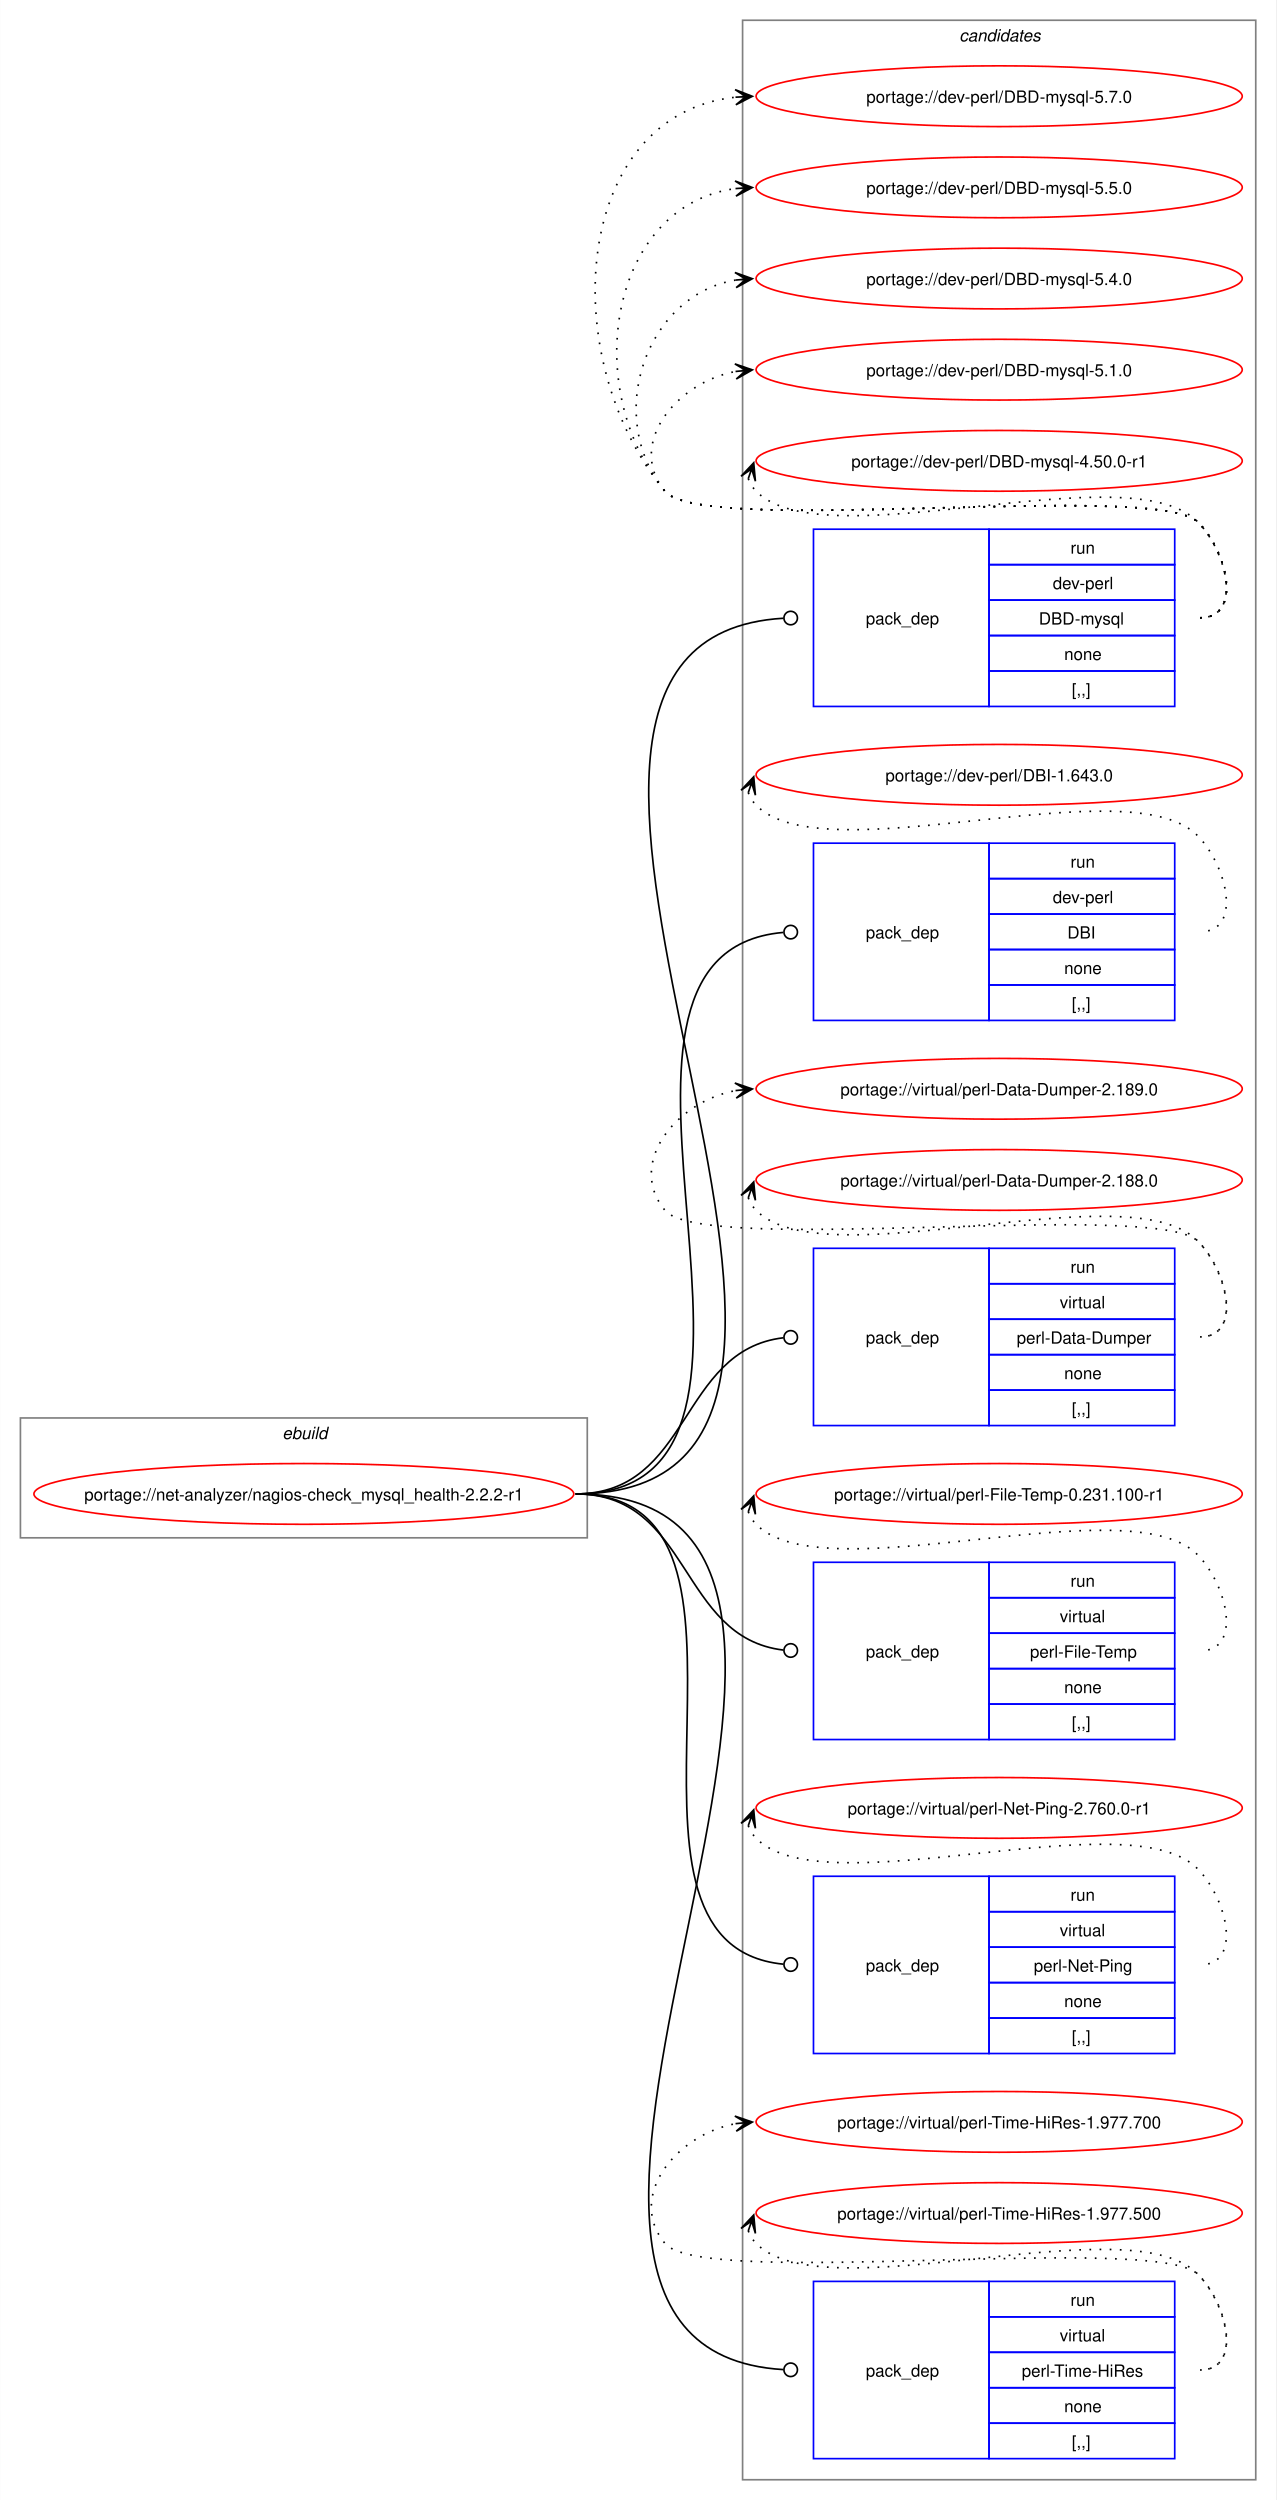
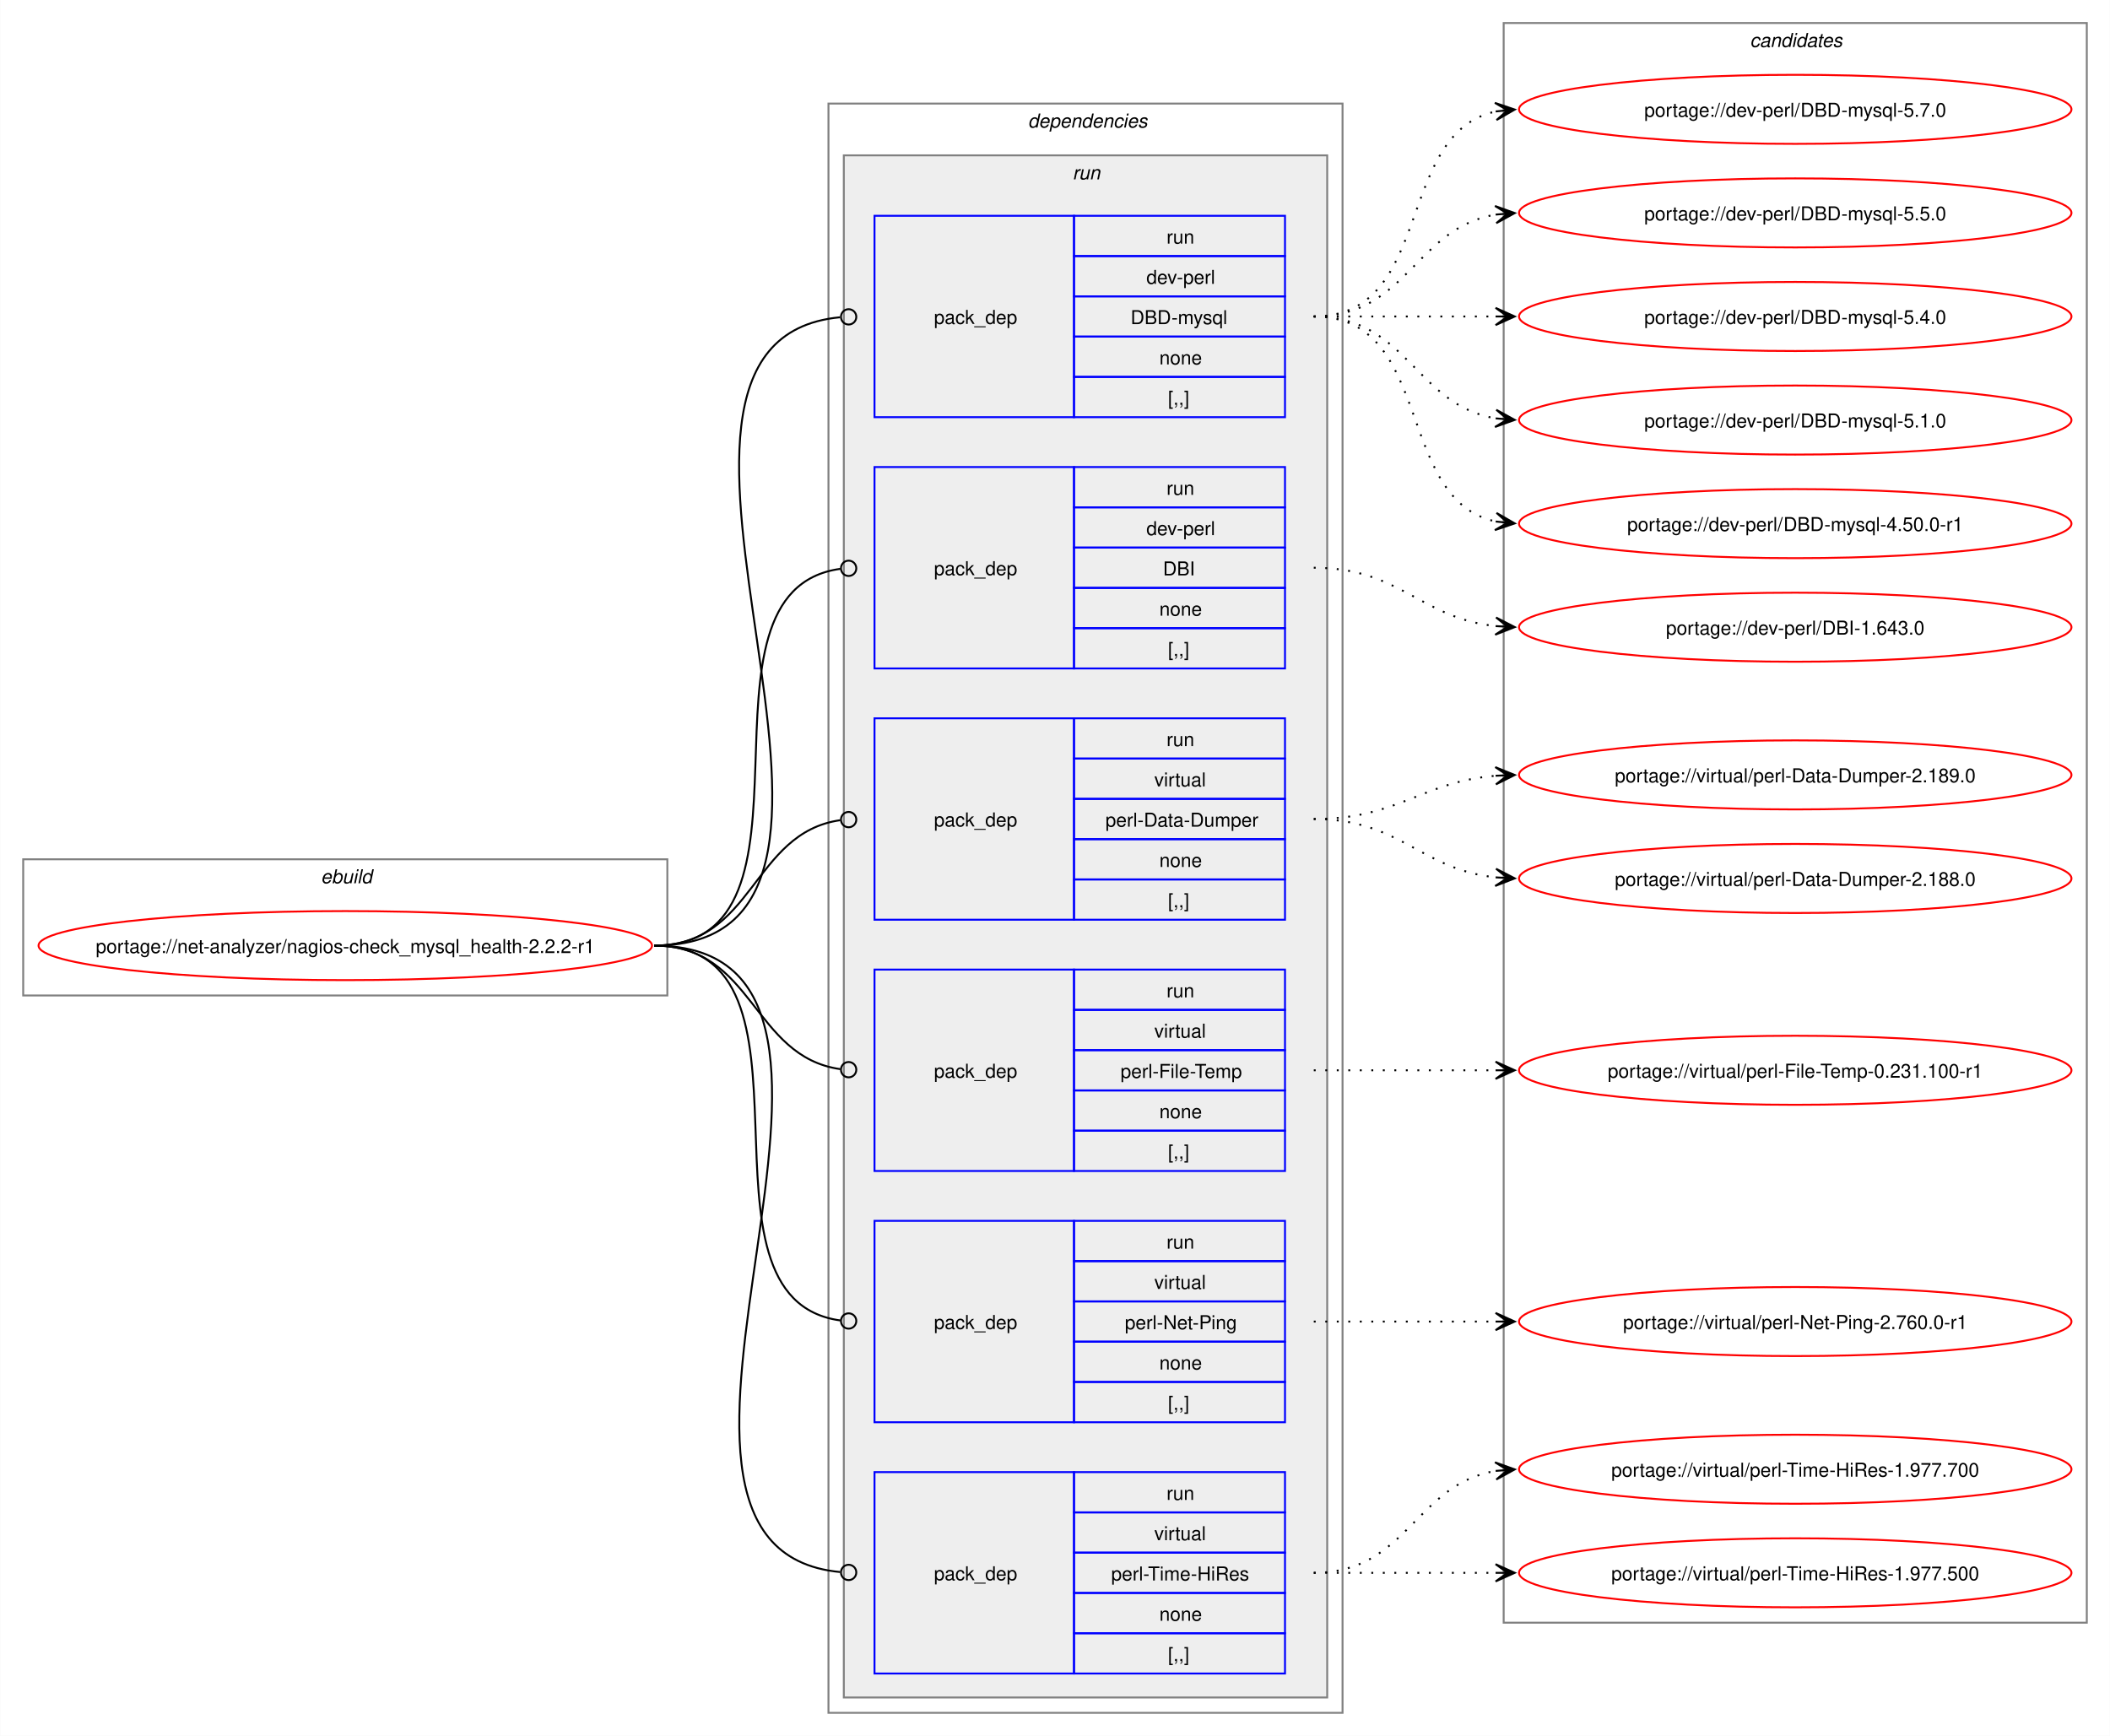
- <svg xmlns="http://www.w3.org/2000/svg" xmlns:xlink="http://www.w3.org/1999/xlink" width="756pt" height="1481pt" viewBox="0.00 0.00 755.81 1481.00">
-   <g id="graph0" class="graph" transform="scale(1 1) rotate(0) translate(4 1477)">
-     <polygon fill="white" stroke="none" points="-4,4 -4,-1477 751.81,-1477 751.81,4 -4,4" />
+ <svg xmlns="http://www.w3.org/2000/svg" xmlns:xlink="http://www.w3.org/1999/xlink" width="1100pt" height="905pt" viewBox="0.00 0.00 1099.81 905.00">
+   <g id="graph0" class="graph" transform="scale(1 1) rotate(0) translate(4 901)">
+     <polygon fill="white" stroke="none" points="-4,4 -4,-901 1095.81,-901 1095.81,4 -4,4" />
    <g id="clust1" class="cluster">
-       <polygon fill="none" stroke="gray" points="8,-566 8,-637 343.81,-637 343.81,-566 8,-566" />
-       <text text-anchor="start" x="163.16" y="-624.5" font-family="Helvetica,sans-Serif" font-style="italic" font-size="10.00">ebuild</text>
+       <polygon fill="none" stroke="gray" points="8,-382 8,-453 343.81,-453 343.81,-382 8,-382" />
+       <text text-anchor="start" x="163.16" y="-440.5" font-family="Helvetica,sans-Serif" font-style="italic" font-size="10.00">ebuild</text>
+     </g>
+     <g id="clust2" class="cluster">
+       <polygon fill="none" stroke="gray" points="427.81,-8 427.81,-847 695.81,-847 695.81,-8 427.81,-8" />
+       <text text-anchor="start" x="531.81" y="-834.5" font-family="Helvetica,sans-Serif" font-style="italic" font-size="10.00">dependencies</text>
+     </g>
+     <g id="clust5" class="cluster">
+       <polygon fill="#eeeeee" stroke="gray" points="435.81,-16 435.81,-820 687.81,-820 687.81,-16 435.81,-16" />
+       <text text-anchor="start" x="555.06" y="-807.5" font-family="Helvetica,sans-Serif" font-style="italic" font-size="10.00">run</text>
    </g>
    <g id="clust12" class="cluster">
-       <polygon fill="none" stroke="gray" points="435.81,-8 435.81,-1465 739.81,-1465 739.81,-8 435.81,-8" />
-       <text text-anchor="start" x="564.19" y="-1452.5" font-family="Helvetica,sans-Serif" font-style="italic" font-size="10.00">candidates</text>
+       <polygon fill="none" stroke="gray" points="779.81,-55 779.81,-889 1083.81,-889 1083.81,-55 779.81,-55" />
+       <text text-anchor="start" x="908.19" y="-876.5" font-family="Helvetica,sans-Serif" font-style="italic" font-size="10.00">candidates</text>
    </g>
    <g id="node1" class="node">
      <g id="a_node1">
        <a xlink:href="../net-analyzer/nagios-check_mysql_health-2.2.2-r1.svg" xlink:title="portage://net-analyzer/nagios-check_mysql_health-2.2.2-r1">
-           <ellipse fill="none" stroke="red" cx="175.91" cy="-592" rx="159.91" ry="18" />
-           <text text-anchor="middle" x="175.91" y="-588.12" font-family="Helvetica,sans-Serif" font-size="10.00">portage://net-analyzer/nagios-check_mysql_health-2.2.2-r1</text>
+           <ellipse fill="none" stroke="red" cx="175.91" cy="-408" rx="159.91" ry="18" />
+           <text text-anchor="middle" x="175.91" y="-404.12" font-family="Helvetica,sans-Serif" font-size="10.00">portage://net-analyzer/nagios-check_mysql_health-2.2.2-r1</text>
        </a>
      </g>
    </g>
    <g id="node2" class="node">
-       <polygon fill="none" stroke="blue" points="477.81,-1058.5 477.81,-1163.5 581.81,-1163.5 581.81,-1058.5 477.81,-1058.5" />
-       <text text-anchor="start" x="508.81" y="-1107.12" font-family="Helvetica,sans-Serif" font-size="10.00">pack_dep</text>
-       <polygon fill="none" stroke="blue" points="581.81,-1142.5 581.81,-1163.5 691.81,-1163.5 691.81,-1142.5 581.81,-1142.5" />
-       <text text-anchor="start" x="630.06" y="-1149" font-family="Helvetica,sans-Serif" font-size="10.00">run</text>
-       <polygon fill="none" stroke="blue" points="581.81,-1121.5 581.81,-1142.5 691.81,-1142.5 691.81,-1121.5 581.81,-1121.5" />
-       <text text-anchor="start" x="619.56" y="-1128" font-family="Helvetica,sans-Serif" font-size="10.00">dev-perl</text>
-       <polygon fill="none" stroke="blue" points="581.81,-1100.5 581.81,-1121.5 691.81,-1121.5 691.81,-1100.5 581.81,-1100.5" />
-       <text text-anchor="start" x="611.31" y="-1107" font-family="Helvetica,sans-Serif" font-size="10.00">DBD-mysql</text>
-       <polygon fill="none" stroke="blue" points="581.81,-1079.5 581.81,-1100.5 691.81,-1100.5 691.81,-1079.5 581.81,-1079.5" />
-       <text text-anchor="start" x="626.31" y="-1086" font-family="Helvetica,sans-Serif" font-size="10.00">none</text>
-       <polygon fill="none" stroke="blue" points="581.81,-1058.5 581.81,-1079.5 691.81,-1079.5 691.81,-1058.5 581.81,-1058.5" />
-       <text text-anchor="start" x="630.81" y="-1065" font-family="Helvetica,sans-Serif" font-size="10.00">[,,]</text>
+       <polygon fill="none" stroke="blue" points="451.81,-683.5 451.81,-788.5 555.81,-788.5 555.81,-683.5 451.81,-683.5" />
+       <text text-anchor="start" x="482.81" y="-732.12" font-family="Helvetica,sans-Serif" font-size="10.00">pack_dep</text>
+       <polygon fill="none" stroke="blue" points="555.81,-767.5 555.81,-788.5 665.81,-788.5 665.81,-767.5 555.81,-767.5" />
+       <text text-anchor="start" x="604.06" y="-774" font-family="Helvetica,sans-Serif" font-size="10.00">run</text>
+       <polygon fill="none" stroke="blue" points="555.81,-746.5 555.81,-767.5 665.81,-767.5 665.81,-746.5 555.81,-746.5" />
+       <text text-anchor="start" x="593.56" y="-753" font-family="Helvetica,sans-Serif" font-size="10.00">dev-perl</text>
+       <polygon fill="none" stroke="blue" points="555.81,-725.5 555.81,-746.5 665.81,-746.5 665.81,-725.5 555.81,-725.5" />
+       <text text-anchor="start" x="585.31" y="-732" font-family="Helvetica,sans-Serif" font-size="10.00">DBD-mysql</text>
+       <polygon fill="none" stroke="blue" points="555.81,-704.5 555.81,-725.5 665.81,-725.5 665.81,-704.5 555.81,-704.5" />
+       <text text-anchor="start" x="600.31" y="-711" font-family="Helvetica,sans-Serif" font-size="10.00">none</text>
+       <polygon fill="none" stroke="blue" points="555.81,-683.5 555.81,-704.5 665.81,-704.5 665.81,-683.5 555.81,-683.5" />
+       <text text-anchor="start" x="604.81" y="-690" font-family="Helvetica,sans-Serif" font-size="10.00">[,,]</text>
    </g>
    <g id="edge1" class="edge">
-       <path fill="none" stroke="black" d="M336.91,-592C571.88,-592 239.45,-1097.91 460.03,-1110.75" />
-       <ellipse fill="none" stroke="black" cx="464.31" cy="-1110.87" rx="4" ry="4" />
+       <path fill="none" stroke="black" d="M336.91,-408C486.95,-408 297.7,-722.68 433.83,-735.59" />
+       <ellipse fill="none" stroke="black" cx="438.32" cy="-735.8" rx="4" ry="4" />
    </g>
    <g id="node3" class="node">
-       <polygon fill="none" stroke="blue" points="477.81,-872.5 477.81,-977.5 581.81,-977.5 581.81,-872.5 477.81,-872.5" />
-       <text text-anchor="start" x="508.81" y="-921.12" font-family="Helvetica,sans-Serif" font-size="10.00">pack_dep</text>
-       <polygon fill="none" stroke="blue" points="581.81,-956.5 581.81,-977.5 691.81,-977.5 691.81,-956.5 581.81,-956.5" />
-       <text text-anchor="start" x="630.06" y="-963" font-family="Helvetica,sans-Serif" font-size="10.00">run</text>
-       <polygon fill="none" stroke="blue" points="581.81,-935.5 581.81,-956.5 691.81,-956.5 691.81,-935.5 581.81,-935.5" />
-       <text text-anchor="start" x="619.56" y="-942" font-family="Helvetica,sans-Serif" font-size="10.00">dev-perl</text>
-       <polygon fill="none" stroke="blue" points="581.81,-914.5 581.81,-935.5 691.81,-935.5 691.81,-914.5 581.81,-914.5" />
-       <text text-anchor="start" x="628.19" y="-921" font-family="Helvetica,sans-Serif" font-size="10.00">DBI</text>
-       <polygon fill="none" stroke="blue" points="581.81,-893.5 581.81,-914.5 691.81,-914.5 691.81,-893.5 581.81,-893.5" />
-       <text text-anchor="start" x="626.31" y="-900" font-family="Helvetica,sans-Serif" font-size="10.00">none</text>
-       <polygon fill="none" stroke="blue" points="581.81,-872.5 581.81,-893.5 691.81,-893.5 691.81,-872.5 581.81,-872.5" />
-       <text text-anchor="start" x="630.81" y="-879" font-family="Helvetica,sans-Serif" font-size="10.00">[,,]</text>
+       <polygon fill="none" stroke="blue" points="451.81,-552.5 451.81,-657.5 555.81,-657.5 555.81,-552.5 451.81,-552.5" />
+       <text text-anchor="start" x="482.81" y="-601.12" font-family="Helvetica,sans-Serif" font-size="10.00">pack_dep</text>
+       <polygon fill="none" stroke="blue" points="555.81,-636.5 555.81,-657.5 665.81,-657.5 665.81,-636.5 555.81,-636.5" />
+       <text text-anchor="start" x="604.06" y="-643" font-family="Helvetica,sans-Serif" font-size="10.00">run</text>
+       <polygon fill="none" stroke="blue" points="555.81,-615.5 555.81,-636.5 665.81,-636.5 665.81,-615.5 555.81,-615.5" />
+       <text text-anchor="start" x="593.56" y="-622" font-family="Helvetica,sans-Serif" font-size="10.00">dev-perl</text>
+       <polygon fill="none" stroke="blue" points="555.81,-594.5 555.81,-615.5 665.81,-615.5 665.81,-594.5 555.81,-594.5" />
+       <text text-anchor="start" x="602.19" y="-601" font-family="Helvetica,sans-Serif" font-size="10.00">DBI</text>
+       <polygon fill="none" stroke="blue" points="555.81,-573.5 555.81,-594.5 665.81,-594.5 665.81,-573.5 555.81,-573.5" />
+       <text text-anchor="start" x="600.31" y="-580" font-family="Helvetica,sans-Serif" font-size="10.00">none</text>
+       <polygon fill="none" stroke="blue" points="555.81,-552.5 555.81,-573.5 665.81,-573.5 665.81,-552.5 555.81,-552.5" />
+       <text text-anchor="start" x="604.81" y="-559" font-family="Helvetica,sans-Serif" font-size="10.00">[,,]</text>
    </g>
    <g id="edge2" class="edge">
-       <path fill="none" stroke="black" d="M336.91,-592C492.98,-592 316.78,-912.12 459.87,-924.62" />
-       <ellipse fill="none" stroke="black" cx="464.32" cy="-924.81" rx="4" ry="4" />
+       <path fill="none" stroke="black" d="M336.91,-408C433.21,-408 349.03,-592.88 434.04,-604.43" />
+       <ellipse fill="none" stroke="black" cx="438.32" cy="-604.71" rx="4" ry="4" />
    </g>
    <g id="node4" class="node">
-       <polygon fill="none" stroke="blue" points="477.81,-632.5 477.81,-737.5 581.81,-737.5 581.81,-632.5 477.81,-632.5" />
-       <text text-anchor="start" x="508.81" y="-681.12" font-family="Helvetica,sans-Serif" font-size="10.00">pack_dep</text>
-       <polygon fill="none" stroke="blue" points="581.81,-716.5 581.81,-737.5 691.81,-737.5 691.81,-716.5 581.81,-716.5" />
-       <text text-anchor="start" x="630.06" y="-723" font-family="Helvetica,sans-Serif" font-size="10.00">run</text>
-       <polygon fill="none" stroke="blue" points="581.81,-695.5 581.81,-716.5 691.81,-716.5 691.81,-695.5 581.81,-695.5" />
-       <text text-anchor="start" x="623.69" y="-702" font-family="Helvetica,sans-Serif" font-size="10.00">virtual</text>
-       <polygon fill="none" stroke="blue" points="581.81,-674.5 581.81,-695.5 691.81,-695.5 691.81,-674.5 581.81,-674.5" />
-       <text text-anchor="start" x="598.19" y="-681" font-family="Helvetica,sans-Serif" font-size="10.00">perl-Data-Dumper</text>
-       <polygon fill="none" stroke="blue" points="581.81,-653.5 581.81,-674.5 691.81,-674.5 691.81,-653.5 581.81,-653.5" />
-       <text text-anchor="start" x="626.31" y="-660" font-family="Helvetica,sans-Serif" font-size="10.00">none</text>
-       <polygon fill="none" stroke="blue" points="581.81,-632.5 581.81,-653.5 691.81,-653.5 691.81,-632.5 581.81,-632.5" />
-       <text text-anchor="start" x="630.81" y="-639" font-family="Helvetica,sans-Serif" font-size="10.00">[,,]</text>
+       <polygon fill="none" stroke="blue" points="451.81,-421.5 451.81,-526.5 555.81,-526.5 555.81,-421.5 451.81,-421.5" />
+       <text text-anchor="start" x="482.81" y="-470.12" font-family="Helvetica,sans-Serif" font-size="10.00">pack_dep</text>
+       <polygon fill="none" stroke="blue" points="555.81,-505.5 555.81,-526.5 665.81,-526.5 665.81,-505.5 555.81,-505.5" />
+       <text text-anchor="start" x="604.06" y="-512" font-family="Helvetica,sans-Serif" font-size="10.00">run</text>
+       <polygon fill="none" stroke="blue" points="555.81,-484.5 555.81,-505.5 665.81,-505.5 665.81,-484.5 555.81,-484.5" />
+       <text text-anchor="start" x="597.69" y="-491" font-family="Helvetica,sans-Serif" font-size="10.00">virtual</text>
+       <polygon fill="none" stroke="blue" points="555.81,-463.5 555.81,-484.5 665.81,-484.5 665.81,-463.5 555.81,-463.5" />
+       <text text-anchor="start" x="572.19" y="-470" font-family="Helvetica,sans-Serif" font-size="10.00">perl-Data-Dumper</text>
+       <polygon fill="none" stroke="blue" points="555.81,-442.5 555.81,-463.5 665.81,-463.5 665.81,-442.5 555.81,-442.5" />
+       <text text-anchor="start" x="600.31" y="-449" font-family="Helvetica,sans-Serif" font-size="10.00">none</text>
+       <polygon fill="none" stroke="blue" points="555.81,-421.5 555.81,-442.5 665.81,-442.5 665.81,-421.5 555.81,-421.5" />
+       <text text-anchor="start" x="604.81" y="-428" font-family="Helvetica,sans-Serif" font-size="10.00">[,,]</text>
    </g>
    <g id="edge3" class="edge">
-       <path fill="none" stroke="black" d="M336.91,-592C405.55,-592 397.92,-677.18 460.01,-684.5" />
-       <ellipse fill="none" stroke="black" cx="464.32" cy="-684.74" rx="4" ry="4" />
+       <path fill="none" stroke="black" d="M336.91,-408C389.23,-408 387.72,-466.74 433.95,-473.39" />
+       <ellipse fill="none" stroke="black" cx="438.32" cy="-473.69" rx="4" ry="4" />
    </g>
    <g id="node5" class="node">
-       <polygon fill="none" stroke="blue" points="477.81,-446.5 477.81,-551.5 581.81,-551.5 581.81,-446.5 477.81,-446.5" />
-       <text text-anchor="start" x="508.81" y="-495.12" font-family="Helvetica,sans-Serif" font-size="10.00">pack_dep</text>
-       <polygon fill="none" stroke="blue" points="581.81,-530.5 581.81,-551.5 691.81,-551.5 691.81,-530.5 581.81,-530.5" />
-       <text text-anchor="start" x="630.06" y="-537" font-family="Helvetica,sans-Serif" font-size="10.00">run</text>
-       <polygon fill="none" stroke="blue" points="581.81,-509.5 581.81,-530.5 691.81,-530.5 691.81,-509.5 581.81,-509.5" />
-       <text text-anchor="start" x="623.69" y="-516" font-family="Helvetica,sans-Serif" font-size="10.00">virtual</text>
-       <polygon fill="none" stroke="blue" points="581.81,-488.5 581.81,-509.5 691.81,-509.5 691.81,-488.5 581.81,-488.5" />
-       <text text-anchor="start" x="606.06" y="-495" font-family="Helvetica,sans-Serif" font-size="10.00">perl-File-Temp</text>
-       <polygon fill="none" stroke="blue" points="581.81,-467.5 581.81,-488.5 691.81,-488.5 691.81,-467.5 581.81,-467.5" />
-       <text text-anchor="start" x="626.31" y="-474" font-family="Helvetica,sans-Serif" font-size="10.00">none</text>
-       <polygon fill="none" stroke="blue" points="581.81,-446.5 581.81,-467.5 691.81,-467.5 691.81,-446.5 581.81,-446.5" />
-       <text text-anchor="start" x="630.81" y="-453" font-family="Helvetica,sans-Serif" font-size="10.00">[,,]</text>
+       <polygon fill="none" stroke="blue" points="451.81,-290.5 451.81,-395.5 555.81,-395.5 555.81,-290.5 451.81,-290.5" />
+       <text text-anchor="start" x="482.81" y="-339.12" font-family="Helvetica,sans-Serif" font-size="10.00">pack_dep</text>
+       <polygon fill="none" stroke="blue" points="555.81,-374.5 555.81,-395.5 665.81,-395.5 665.81,-374.5 555.81,-374.5" />
+       <text text-anchor="start" x="604.06" y="-381" font-family="Helvetica,sans-Serif" font-size="10.00">run</text>
+       <polygon fill="none" stroke="blue" points="555.81,-353.5 555.81,-374.5 665.81,-374.5 665.81,-353.5 555.81,-353.5" />
+       <text text-anchor="start" x="597.69" y="-360" font-family="Helvetica,sans-Serif" font-size="10.00">virtual</text>
+       <polygon fill="none" stroke="blue" points="555.81,-332.5 555.81,-353.5 665.81,-353.5 665.81,-332.5 555.81,-332.5" />
+       <text text-anchor="start" x="580.06" y="-339" font-family="Helvetica,sans-Serif" font-size="10.00">perl-File-Temp</text>
+       <polygon fill="none" stroke="blue" points="555.81,-311.5 555.81,-332.5 665.81,-332.5 665.81,-311.5 555.81,-311.5" />
+       <text text-anchor="start" x="600.31" y="-318" font-family="Helvetica,sans-Serif" font-size="10.00">none</text>
+       <polygon fill="none" stroke="blue" points="555.81,-290.5 555.81,-311.5 665.81,-311.5 665.81,-290.5 555.81,-290.5" />
+       <text text-anchor="start" x="604.81" y="-297" font-family="Helvetica,sans-Serif" font-size="10.00">[,,]</text>
    </g>
    <g id="edge4" class="edge">
-       <path fill="none" stroke="black" d="M336.91,-592C405.55,-592 397.92,-506.82 460.01,-499.5" />
-       <ellipse fill="none" stroke="black" cx="464.32" cy="-499.26" rx="4" ry="4" />
+       <path fill="none" stroke="black" d="M336.91,-408C389.01,-408 387.91,-350.15 433.98,-343.6" />
+       <ellipse fill="none" stroke="black" cx="438.32" cy="-343.31" rx="4" ry="4" />
    </g>
    <g id="node6" class="node">
-       <polygon fill="none" stroke="blue" points="477.81,-260.5 477.81,-365.5 581.81,-365.5 581.81,-260.5 477.81,-260.5" />
-       <text text-anchor="start" x="508.81" y="-309.12" font-family="Helvetica,sans-Serif" font-size="10.00">pack_dep</text>
-       <polygon fill="none" stroke="blue" points="581.81,-344.5 581.81,-365.5 691.81,-365.5 691.81,-344.5 581.81,-344.5" />
-       <text text-anchor="start" x="630.06" y="-351" font-family="Helvetica,sans-Serif" font-size="10.00">run</text>
-       <polygon fill="none" stroke="blue" points="581.81,-323.5 581.81,-344.5 691.81,-344.5 691.81,-323.5 581.81,-323.5" />
-       <text text-anchor="start" x="623.69" y="-330" font-family="Helvetica,sans-Serif" font-size="10.00">virtual</text>
-       <polygon fill="none" stroke="blue" points="581.81,-302.5 581.81,-323.5 691.81,-323.5 691.81,-302.5 581.81,-302.5" />
-       <text text-anchor="start" x="608.31" y="-309" font-family="Helvetica,sans-Serif" font-size="10.00">perl-Net-Ping</text>
-       <polygon fill="none" stroke="blue" points="581.81,-281.5 581.81,-302.5 691.81,-302.5 691.81,-281.5 581.81,-281.5" />
-       <text text-anchor="start" x="626.31" y="-288" font-family="Helvetica,sans-Serif" font-size="10.00">none</text>
-       <polygon fill="none" stroke="blue" points="581.81,-260.5 581.81,-281.5 691.81,-281.5 691.81,-260.5 581.81,-260.5" />
-       <text text-anchor="start" x="630.81" y="-267" font-family="Helvetica,sans-Serif" font-size="10.00">[,,]</text>
+       <polygon fill="none" stroke="blue" points="451.81,-159.5 451.81,-264.5 555.81,-264.5 555.81,-159.5 451.81,-159.5" />
+       <text text-anchor="start" x="482.81" y="-208.12" font-family="Helvetica,sans-Serif" font-size="10.00">pack_dep</text>
+       <polygon fill="none" stroke="blue" points="555.81,-243.5 555.81,-264.5 665.81,-264.5 665.81,-243.5 555.81,-243.5" />
+       <text text-anchor="start" x="604.06" y="-250" font-family="Helvetica,sans-Serif" font-size="10.00">run</text>
+       <polygon fill="none" stroke="blue" points="555.81,-222.5 555.81,-243.5 665.81,-243.5 665.81,-222.5 555.81,-222.5" />
+       <text text-anchor="start" x="597.69" y="-229" font-family="Helvetica,sans-Serif" font-size="10.00">virtual</text>
+       <polygon fill="none" stroke="blue" points="555.81,-201.5 555.81,-222.5 665.81,-222.5 665.81,-201.5 555.81,-201.5" />
+       <text text-anchor="start" x="582.31" y="-208" font-family="Helvetica,sans-Serif" font-size="10.00">perl-Net-Ping</text>
+       <polygon fill="none" stroke="blue" points="555.81,-180.5 555.81,-201.5 665.81,-201.5 665.81,-180.5 555.81,-180.5" />
+       <text text-anchor="start" x="600.31" y="-187" font-family="Helvetica,sans-Serif" font-size="10.00">none</text>
+       <polygon fill="none" stroke="blue" points="555.81,-159.5 555.81,-180.5 665.81,-180.5 665.81,-159.5 555.81,-159.5" />
+       <text text-anchor="start" x="604.81" y="-166" font-family="Helvetica,sans-Serif" font-size="10.00">[,,]</text>
    </g>
    <g id="edge5" class="edge">
-       <path fill="none" stroke="black" d="M336.91,-592C470.99,-592 337.91,-325.39 459.99,-313.42" />
-       <ellipse fill="none" stroke="black" cx="464.32" cy="-313.21" rx="4" ry="4" />
+       <path fill="none" stroke="black" d="M336.91,-408C432.83,-408 349.37,-224.06 434.08,-212.56" />
+       <ellipse fill="none" stroke="black" cx="438.32" cy="-212.29" rx="4" ry="4" />
    </g>
    <g id="node7" class="node">
-       <polygon fill="none" stroke="blue" points="477.81,-20.5 477.81,-125.5 581.81,-125.5 581.81,-20.5 477.81,-20.5" />
-       <text text-anchor="start" x="508.81" y="-69.12" font-family="Helvetica,sans-Serif" font-size="10.00">pack_dep</text>
-       <polygon fill="none" stroke="blue" points="581.81,-104.5 581.81,-125.5 691.81,-125.5 691.81,-104.5 581.81,-104.5" />
-       <text text-anchor="start" x="630.06" y="-111" font-family="Helvetica,sans-Serif" font-size="10.00">run</text>
-       <polygon fill="none" stroke="blue" points="581.81,-83.5 581.81,-104.5 691.81,-104.5 691.81,-83.5 581.81,-83.5" />
-       <text text-anchor="start" x="623.69" y="-90" font-family="Helvetica,sans-Serif" font-size="10.00">virtual</text>
-       <polygon fill="none" stroke="blue" points="581.81,-62.5 581.81,-83.5 691.81,-83.5 691.81,-62.5 581.81,-62.5" />
-       <text text-anchor="start" x="601.19" y="-69" font-family="Helvetica,sans-Serif" font-size="10.00">perl-Time-HiRes</text>
-       <polygon fill="none" stroke="blue" points="581.81,-41.5 581.81,-62.5 691.81,-62.5 691.81,-41.5 581.81,-41.5" />
-       <text text-anchor="start" x="626.31" y="-48" font-family="Helvetica,sans-Serif" font-size="10.00">none</text>
-       <polygon fill="none" stroke="blue" points="581.81,-20.5 581.81,-41.5 691.81,-41.5 691.81,-20.5 581.81,-20.5" />
-       <text text-anchor="start" x="630.81" y="-27" font-family="Helvetica,sans-Serif" font-size="10.00">[,,]</text>
+       <polygon fill="none" stroke="blue" points="451.81,-28.5 451.81,-133.5 555.81,-133.5 555.81,-28.5 451.81,-28.5" />
+       <text text-anchor="start" x="482.81" y="-77.12" font-family="Helvetica,sans-Serif" font-size="10.00">pack_dep</text>
+       <polygon fill="none" stroke="blue" points="555.81,-112.5 555.81,-133.5 665.81,-133.5 665.81,-112.5 555.81,-112.5" />
+       <text text-anchor="start" x="604.06" y="-119" font-family="Helvetica,sans-Serif" font-size="10.00">run</text>
+       <polygon fill="none" stroke="blue" points="555.81,-91.5 555.81,-112.5 665.81,-112.5 665.81,-91.5 555.81,-91.5" />
+       <text text-anchor="start" x="597.69" y="-98" font-family="Helvetica,sans-Serif" font-size="10.00">virtual</text>
+       <polygon fill="none" stroke="blue" points="555.81,-70.5 555.81,-91.5 665.81,-91.5 665.81,-70.5 555.81,-70.5" />
+       <text text-anchor="start" x="575.19" y="-77" font-family="Helvetica,sans-Serif" font-size="10.00">perl-Time-HiRes</text>
+       <polygon fill="none" stroke="blue" points="555.81,-49.5 555.81,-70.5 665.81,-70.5 665.81,-49.5 555.81,-49.5" />
+       <text text-anchor="start" x="600.31" y="-56" font-family="Helvetica,sans-Serif" font-size="10.00">none</text>
+       <polygon fill="none" stroke="blue" points="555.81,-28.5 555.81,-49.5 665.81,-49.5 665.81,-28.5 555.81,-28.5" />
+       <text text-anchor="start" x="604.81" y="-35" font-family="Helvetica,sans-Serif" font-size="10.00">[,,]</text>
    </g>
    <g id="edge6" class="edge">
-       <path fill="none" stroke="black" d="M336.91,-592C571.88,-592 239.45,-86.09 460.03,-73.25" />
-       <ellipse fill="none" stroke="black" cx="464.31" cy="-73.13" rx="4" ry="4" />
+       <path fill="none" stroke="black" d="M336.91,-408C486.54,-408 298.09,-94.27 433.85,-81.41" />
+       <ellipse fill="none" stroke="black" cx="438.32" cy="-81.2" rx="4" ry="4" />
    </g>
    <g id="node8" class="node">
      <g id="a_node8">
        <a xlink:href="../dev-perl/DBD-mysql-5.7.0.svg" xlink:title="portage://dev-perl/DBD-mysql-5.7.0">
-           <ellipse fill="none" stroke="red" cx="587.81" cy="-1420" rx="144" ry="18" />
-           <text text-anchor="middle" x="587.81" y="-1416.12" font-family="Helvetica,sans-Serif" font-size="10.00">portage://dev-perl/DBD-mysql-5.7.0</text>
+           <ellipse fill="none" stroke="red" cx="931.81" cy="-844" rx="144" ry="18" />
+           <text text-anchor="middle" x="931.81" y="-840.12" font-family="Helvetica,sans-Serif" font-size="10.00">portage://dev-perl/DBD-mysql-5.7.0</text>
        </a>
      </g>
    </g>
    <g id="edge7" class="edge">
-       <path fill="none" stroke="black" stroke-dasharray="1,5" d="M706.81,-1111C731.93,-1111 723.42,-1149.59 705.81,-1167.5 681.16,-1192.59 412.17,-1158.85 389.81,-1186 324.48,-1265.35 335.26,-1409.13 431.61,-1419.42" />
-       <polygon fill="black" stroke="black" points="441.6,-1419.94 431.37,-1423.91 437.82,-1419.74 431.61,-1419.42 431.61,-1419.42 431.61,-1419.42 437.82,-1419.74 431.84,-1414.92 441.6,-1419.94" />
+       <path fill="none" stroke="black" stroke-dasharray="1,5" d="M680.81,-736C744.13,-736 722.57,-831.71 775.94,-842.93" />
+       <polygon fill="black" stroke="black" points="785.6,-843.88 775.21,-847.38 781.84,-843.51 775.65,-842.9 775.65,-842.9 775.65,-842.9 781.84,-843.51 776.09,-838.42 785.6,-843.88" />
    </g>
    <g id="node9" class="node">
      <g id="a_node9">
        <a xlink:href="../dev-perl/DBD-mysql-5.5.0.svg" xlink:title="portage://dev-perl/DBD-mysql-5.5.0">
-           <ellipse fill="none" stroke="red" cx="587.81" cy="-1366" rx="144" ry="18" />
-           <text text-anchor="middle" x="587.81" y="-1362.12" font-family="Helvetica,sans-Serif" font-size="10.00">portage://dev-perl/DBD-mysql-5.5.0</text>
+           <ellipse fill="none" stroke="red" cx="931.81" cy="-790" rx="144" ry="18" />
+           <text text-anchor="middle" x="931.81" y="-786.12" font-family="Helvetica,sans-Serif" font-size="10.00">portage://dev-perl/DBD-mysql-5.5.0</text>
        </a>
      </g>
    </g>
    <g id="edge8" class="edge">
-       <path fill="none" stroke="black" stroke-dasharray="1,5" d="M706.81,-1111C731.93,-1111 723.42,-1149.59 705.81,-1167.5 681.16,-1192.59 412.17,-1158.85 389.81,-1186 339.19,-1247.49 357.54,-1355.72 431.94,-1365.32" />
-       <polygon fill="black" stroke="black" points="441.6,-1365.92 431.33,-1369.79 437.82,-1365.69 431.62,-1365.29 431.62,-1365.29 431.62,-1365.29 437.82,-1365.69 431.9,-1360.8 441.6,-1365.92" />
+       <path fill="none" stroke="black" stroke-dasharray="1,5" d="M680.81,-736C729.76,-736 733.61,-782.28 775.87,-789.15" />
+       <polygon fill="black" stroke="black" points="785.6,-789.91 775.28,-793.62 781.83,-789.61 775.63,-789.13 775.63,-789.13 775.63,-789.13 781.83,-789.61 775.97,-784.65 785.6,-789.91" />
    </g>
    <g id="node10" class="node">
      <g id="a_node10">
        <a xlink:href="../dev-perl/DBD-mysql-5.4.0.svg" xlink:title="portage://dev-perl/DBD-mysql-5.4.0">
-           <ellipse fill="none" stroke="red" cx="587.81" cy="-1312" rx="144" ry="18" />
-           <text text-anchor="middle" x="587.81" y="-1308.12" font-family="Helvetica,sans-Serif" font-size="10.00">portage://dev-perl/DBD-mysql-5.4.0</text>
+           <ellipse fill="none" stroke="red" cx="931.81" cy="-736" rx="144" ry="18" />
+           <text text-anchor="middle" x="931.81" y="-732.12" font-family="Helvetica,sans-Serif" font-size="10.00">portage://dev-perl/DBD-mysql-5.4.0</text>
        </a>
      </g>
    </g>
    <g id="edge9" class="edge">
-       <path fill="none" stroke="black" stroke-dasharray="1,5" d="M706.81,-1111C731.93,-1111 723.42,-1149.59 705.81,-1167.5 681.16,-1192.59 412.17,-1158.85 389.81,-1186 353.61,-1229.97 378.47,-1302.24 431.78,-1311.1" />
-       <polygon fill="black" stroke="black" points="441.6,-1311.9 431.26,-1315.57 437.83,-1311.59 431.63,-1311.09 431.63,-1311.09 431.63,-1311.09 437.83,-1311.59 432,-1306.6 441.6,-1311.9" />
+       <path fill="none" stroke="black" stroke-dasharray="1,5" d="M680.81,-736C724.06,-736 737.53,-736 775.89,-736" />
+       <polygon fill="black" stroke="black" points="785.59,-736 775.59,-740.5 781.81,-736 775.59,-736 775.59,-736 775.59,-736 781.81,-736 775.59,-731.5 785.59,-736" />
    </g>
    <g id="node11" class="node">
      <g id="a_node11">
        <a xlink:href="../dev-perl/DBD-mysql-5.1.0.svg" xlink:title="portage://dev-perl/DBD-mysql-5.1.0">
-           <ellipse fill="none" stroke="red" cx="587.81" cy="-1258" rx="144" ry="18" />
-           <text text-anchor="middle" x="587.81" y="-1254.12" font-family="Helvetica,sans-Serif" font-size="10.00">portage://dev-perl/DBD-mysql-5.1.0</text>
+           <ellipse fill="none" stroke="red" cx="931.81" cy="-682" rx="144" ry="18" />
+           <text text-anchor="middle" x="931.81" y="-678.12" font-family="Helvetica,sans-Serif" font-size="10.00">portage://dev-perl/DBD-mysql-5.1.0</text>
        </a>
      </g>
    </g>
    <g id="edge10" class="edge">
-       <path fill="none" stroke="black" stroke-dasharray="1,5" d="M706.81,-1111C731.93,-1111 723.42,-1149.59 705.81,-1167.5 681.16,-1192.59 412.17,-1158.85 389.81,-1186 366.92,-1213.8 396.41,-1250.35 431.72,-1256.95" />
-       <polygon fill="black" stroke="black" points="441.6,-1257.89 431.22,-1261.43 437.83,-1257.53 431.64,-1256.95 431.64,-1256.95 431.64,-1256.95 437.83,-1257.53 432.07,-1252.47 441.6,-1257.89" />
+       <path fill="none" stroke="black" stroke-dasharray="1,5" d="M680.81,-736C729.76,-736 733.61,-689.72 775.87,-682.85" />
+       <polygon fill="black" stroke="black" points="785.6,-682.09 775.97,-687.35 781.83,-682.39 775.63,-682.87 775.63,-682.87 775.63,-682.87 781.83,-682.39 775.28,-678.38 785.6,-682.09" />
    </g>
    <g id="node12" class="node">
      <g id="a_node12">
        <a xlink:href="../dev-perl/DBD-mysql-4.50.0-r1.svg" xlink:title="portage://dev-perl/DBD-mysql-4.50.0-r1">
-           <ellipse fill="none" stroke="red" cx="587.81" cy="-1204" rx="144" ry="18" />
-           <text text-anchor="middle" x="587.81" y="-1200.12" font-family="Helvetica,sans-Serif" font-size="10.00">portage://dev-perl/DBD-mysql-4.50.0-r1</text>
+           <ellipse fill="none" stroke="red" cx="931.81" cy="-628" rx="144" ry="18" />
+           <text text-anchor="middle" x="931.81" y="-624.12" font-family="Helvetica,sans-Serif" font-size="10.00">portage://dev-perl/DBD-mysql-4.50.0-r1</text>
        </a>
      </g>
    </g>
    <g id="edge11" class="edge">
-       <path fill="none" stroke="black" stroke-dasharray="1,5" d="M439.18,-1193.45C440.21,-1190.7 441.88,-1187.96 443.81,-1186 484.77,-1144.42 665.64,-1209.85 705.81,-1167.5 723.1,-1149.28 731.93,-1111 706.81,-1111" />
-       <polygon fill="black" stroke="black" points="442.41,-1202.85 434.9,-1194.86 441.18,-1199.27 439.16,-1193.39 439.16,-1193.39 439.16,-1193.39 441.18,-1199.27 443.41,-1191.93 442.41,-1202.85" />
+       <path fill="none" stroke="black" stroke-dasharray="1,5" d="M680.81,-736C744.13,-736 722.57,-640.29 775.94,-629.07" />
+       <polygon fill="black" stroke="black" points="785.6,-628.12 776.09,-633.58 781.84,-628.49 775.65,-629.1 775.65,-629.1 775.65,-629.1 781.84,-628.49 775.21,-624.62 785.6,-628.12" />
    </g>
    <g id="node13" class="node">
      <g id="a_node13">
        <a xlink:href="../dev-perl/DBI-1.643.0.svg" xlink:title="portage://dev-perl/DBI-1.643.0">
-           <ellipse fill="none" stroke="red" cx="587.81" cy="-1018" rx="144" ry="18" />
-           <text text-anchor="middle" x="587.81" y="-1014.12" font-family="Helvetica,sans-Serif" font-size="10.00">portage://dev-perl/DBI-1.643.0</text>
+           <ellipse fill="none" stroke="red" cx="931.81" cy="-574" rx="144" ry="18" />
+           <text text-anchor="middle" x="931.81" y="-570.12" font-family="Helvetica,sans-Serif" font-size="10.00">portage://dev-perl/DBI-1.643.0</text>
        </a>
      </g>
    </g>
    <g id="edge12" class="edge">
-       <path fill="none" stroke="black" stroke-dasharray="1,5" d="M439.18,-1007.45C440.21,-1004.7 441.88,-1001.96 443.81,-1000 484.77,-958.42 665.64,-1023.85 705.81,-981.5 723.1,-963.28 731.93,-925 706.81,-925" />
-       <polygon fill="black" stroke="black" points="442.41,-1016.85 434.9,-1008.86 441.18,-1013.27 439.16,-1007.39 439.16,-1007.39 439.16,-1007.39 441.18,-1013.27 443.41,-1005.93 442.41,-1016.85" />
+       <path fill="none" stroke="black" stroke-dasharray="1,5" d="M680.81,-605C725.97,-605 736.21,-578.77 775.77,-574.56" />
+       <polygon fill="black" stroke="black" points="785.6,-574.06 775.84,-579.07 781.82,-574.26 775.61,-574.57 775.61,-574.57 775.61,-574.57 781.82,-574.26 775.38,-570.08 785.6,-574.06" />
    </g>
    <g id="node14" class="node">
      <g id="a_node14">
        <a xlink:href="../virtual/perl-Data-Dumper-2.189.0.svg" xlink:title="portage://virtual/perl-Data-Dumper-2.189.0">
-           <ellipse fill="none" stroke="red" cx="587.81" cy="-832" rx="144" ry="18" />
-           <text text-anchor="middle" x="587.81" y="-828.12" font-family="Helvetica,sans-Serif" font-size="10.00">portage://virtual/perl-Data-Dumper-2.189.0</text>
+           <ellipse fill="none" stroke="red" cx="931.81" cy="-497" rx="144" ry="18" />
+           <text text-anchor="middle" x="931.81" y="-493.12" font-family="Helvetica,sans-Serif" font-size="10.00">portage://virtual/perl-Data-Dumper-2.189.0</text>
        </a>
      </g>
    </g>
    <g id="edge13" class="edge">
-       <path fill="none" stroke="black" stroke-dasharray="1,5" d="M706.81,-685C731.93,-685 723.42,-723.59 705.81,-741.5 681.16,-766.59 412.17,-732.85 389.81,-760 366.92,-787.8 396.41,-824.35 431.72,-830.95" />
-       <polygon fill="black" stroke="black" points="441.6,-831.89 431.22,-835.43 437.83,-831.53 431.64,-830.95 431.64,-830.95 431.64,-830.95 437.83,-831.53 432.07,-826.47 441.6,-831.89" />
+       <path fill="none" stroke="black" stroke-dasharray="1,5" d="M680.81,-474C725.06,-474 736.77,-493.38 775.69,-496.56" />
+       <polygon fill="black" stroke="black" points="785.59,-496.95 775.42,-501.05 781.82,-496.8 775.6,-496.56 775.6,-496.56 775.6,-496.56 781.82,-496.8 775.78,-492.06 785.59,-496.95" />
    </g>
    <g id="node15" class="node">
      <g id="a_node15">
        <a xlink:href="../virtual/perl-Data-Dumper-2.188.0.svg" xlink:title="portage://virtual/perl-Data-Dumper-2.188.0">
-           <ellipse fill="none" stroke="red" cx="587.81" cy="-778" rx="144" ry="18" />
-           <text text-anchor="middle" x="587.81" y="-774.12" font-family="Helvetica,sans-Serif" font-size="10.00">portage://virtual/perl-Data-Dumper-2.188.0</text>
+           <ellipse fill="none" stroke="red" cx="931.81" cy="-443" rx="144" ry="18" />
+           <text text-anchor="middle" x="931.81" y="-439.12" font-family="Helvetica,sans-Serif" font-size="10.00">portage://virtual/perl-Data-Dumper-2.188.0</text>
        </a>
      </g>
    </g>
    <g id="edge14" class="edge">
-       <path fill="none" stroke="black" stroke-dasharray="1,5" d="M439.18,-767.45C440.21,-764.7 441.88,-761.96 443.81,-760 484.77,-718.42 665.64,-783.85 705.81,-741.5 723.1,-723.28 731.93,-685 706.81,-685" />
-       <polygon fill="black" stroke="black" points="442.41,-776.85 434.9,-768.86 441.18,-773.27 439.16,-767.39 439.16,-767.39 439.16,-767.39 441.18,-773.27 443.41,-765.93 442.41,-776.85" />
+       <path fill="none" stroke="black" stroke-dasharray="1,5" d="M680.81,-474C725.97,-474 736.21,-447.77 775.77,-443.56" />
+       <polygon fill="black" stroke="black" points="785.6,-443.06 775.84,-448.07 781.82,-443.26 775.61,-443.57 775.61,-443.57 775.61,-443.57 781.82,-443.26 775.38,-439.08 785.6,-443.06" />
    </g>
    <g id="node16" class="node">
      <g id="a_node16">
        <a xlink:href="../virtual/perl-File-Temp-0.231.100-r1.svg" xlink:title="portage://virtual/perl-File-Temp-0.231.100-r1">
-           <ellipse fill="none" stroke="red" cx="587.81" cy="-592" rx="144" ry="18" />
-           <text text-anchor="middle" x="587.81" y="-588.12" font-family="Helvetica,sans-Serif" font-size="10.00">portage://virtual/perl-File-Temp-0.231.100-r1</text>
+           <ellipse fill="none" stroke="red" cx="931.81" cy="-343" rx="144" ry="18" />
+           <text text-anchor="middle" x="931.81" y="-339.12" font-family="Helvetica,sans-Serif" font-size="10.00">portage://virtual/perl-File-Temp-0.231.100-r1</text>
        </a>
      </g>
    </g>
    <g id="edge15" class="edge">
-       <path fill="none" stroke="black" stroke-dasharray="1,5" d="M439.18,-581.45C440.21,-578.7 441.88,-575.96 443.81,-574 484.77,-532.42 665.64,-597.85 705.81,-555.5 723.1,-537.28 731.93,-499 706.81,-499" />
-       <polygon fill="black" stroke="black" points="442.41,-590.85 434.9,-582.86 441.18,-587.27 439.16,-581.39 439.16,-581.39 439.16,-581.39 441.18,-587.27 443.41,-579.93 442.41,-590.85" />
+       <path fill="none" stroke="black" stroke-dasharray="1,5" d="M680.81,-343C724.06,-343 737.53,-343 775.89,-343" />
+       <polygon fill="black" stroke="black" points="785.59,-343 775.59,-347.5 781.81,-343 775.59,-343 775.59,-343 775.59,-343 781.81,-343 775.59,-338.5 785.59,-343" />
    </g>
    <g id="node17" class="node">
      <g id="a_node17">
        <a xlink:href="../virtual/perl-Net-Ping-2.760.0-r1.svg" xlink:title="portage://virtual/perl-Net-Ping-2.760.0-r1">
-           <ellipse fill="none" stroke="red" cx="587.81" cy="-406" rx="144" ry="18" />
-           <text text-anchor="middle" x="587.81" y="-402.12" font-family="Helvetica,sans-Serif" font-size="10.00">portage://virtual/perl-Net-Ping-2.760.0-r1</text>
+           <ellipse fill="none" stroke="red" cx="931.81" cy="-212" rx="144" ry="18" />
+           <text text-anchor="middle" x="931.81" y="-208.12" font-family="Helvetica,sans-Serif" font-size="10.00">portage://virtual/perl-Net-Ping-2.760.0-r1</text>
        </a>
      </g>
    </g>
    <g id="edge16" class="edge">
-       <path fill="none" stroke="black" stroke-dasharray="1,5" d="M439.18,-395.45C440.21,-392.7 441.88,-389.96 443.81,-388 484.77,-346.42 665.64,-411.85 705.81,-369.5 723.1,-351.28 731.93,-313 706.81,-313" />
-       <polygon fill="black" stroke="black" points="442.41,-404.85 434.9,-396.86 441.18,-401.27 439.16,-395.39 439.16,-395.39 439.16,-395.39 441.18,-401.27 443.41,-393.93 442.41,-404.85" />
+       <path fill="none" stroke="black" stroke-dasharray="1,5" d="M680.81,-212C724.06,-212 737.53,-212 775.89,-212" />
+       <polygon fill="black" stroke="black" points="785.59,-212 775.59,-216.5 781.81,-212 775.59,-212 775.59,-212 775.59,-212 781.81,-212 775.59,-207.5 785.59,-212" />
    </g>
    <g id="node18" class="node">
      <g id="a_node18">
        <a xlink:href="../virtual/perl-Time-HiRes-1.977.700.svg" xlink:title="portage://virtual/perl-Time-HiRes-1.977.700">
-           <ellipse fill="none" stroke="red" cx="587.81" cy="-220" rx="144" ry="18" />
-           <text text-anchor="middle" x="587.81" y="-216.12" font-family="Helvetica,sans-Serif" font-size="10.00">portage://virtual/perl-Time-HiRes-1.977.700</text>
+           <ellipse fill="none" stroke="red" cx="931.81" cy="-135" rx="144" ry="18" />
+           <text text-anchor="middle" x="931.81" y="-131.12" font-family="Helvetica,sans-Serif" font-size="10.00">portage://virtual/perl-Time-HiRes-1.977.700</text>
        </a>
      </g>
    </g>
    <g id="edge17" class="edge">
-       <path fill="none" stroke="black" stroke-dasharray="1,5" d="M706.81,-73C731.93,-73 723.42,-111.59 705.81,-129.5 681.16,-154.59 412.17,-120.85 389.81,-148 366.92,-175.8 396.41,-212.35 431.72,-218.95" />
-       <polygon fill="black" stroke="black" points="441.6,-219.89 431.22,-223.43 437.83,-219.53 431.64,-218.95 431.64,-218.95 431.64,-218.95 437.83,-219.53 432.07,-214.47 441.6,-219.89" />
+       <path fill="none" stroke="black" stroke-dasharray="1,5" d="M680.81,-81C729.76,-81 733.61,-127.28 775.87,-134.15" />
+       <polygon fill="black" stroke="black" points="785.6,-134.91 775.28,-138.62 781.83,-134.61 775.63,-134.13 775.63,-134.13 775.63,-134.13 781.83,-134.61 775.97,-129.65 785.6,-134.91" />
    </g>
    <g id="node19" class="node">
      <g id="a_node19">
        <a xlink:href="../virtual/perl-Time-HiRes-1.977.500.svg" xlink:title="portage://virtual/perl-Time-HiRes-1.977.500">
-           <ellipse fill="none" stroke="red" cx="587.81" cy="-166" rx="144" ry="18" />
-           <text text-anchor="middle" x="587.81" y="-162.12" font-family="Helvetica,sans-Serif" font-size="10.00">portage://virtual/perl-Time-HiRes-1.977.500</text>
+           <ellipse fill="none" stroke="red" cx="931.81" cy="-81" rx="144" ry="18" />
+           <text text-anchor="middle" x="931.81" y="-77.12" font-family="Helvetica,sans-Serif" font-size="10.00">portage://virtual/perl-Time-HiRes-1.977.500</text>
        </a>
      </g>
    </g>
    <g id="edge18" class="edge">
-       <path fill="none" stroke="black" stroke-dasharray="1,5" d="M439.18,-155.45C440.21,-152.7 441.88,-149.96 443.81,-148 484.77,-106.42 665.64,-171.85 705.81,-129.5 723.1,-111.28 731.93,-73 706.81,-73" />
-       <polygon fill="black" stroke="black" points="442.41,-164.85 434.9,-156.86 441.18,-161.27 439.16,-155.39 439.16,-155.39 439.16,-155.39 441.18,-161.27 443.41,-153.93 442.41,-164.85" />
+       <path fill="none" stroke="black" stroke-dasharray="1,5" d="M680.81,-81C724.06,-81 737.53,-81 775.89,-81" />
+       <polygon fill="black" stroke="black" points="785.59,-81 775.59,-85.5 781.81,-81 775.59,-81 775.59,-81 775.59,-81 781.81,-81 775.59,-76.5 785.59,-81" />
    </g>
  </g>
</svg>
